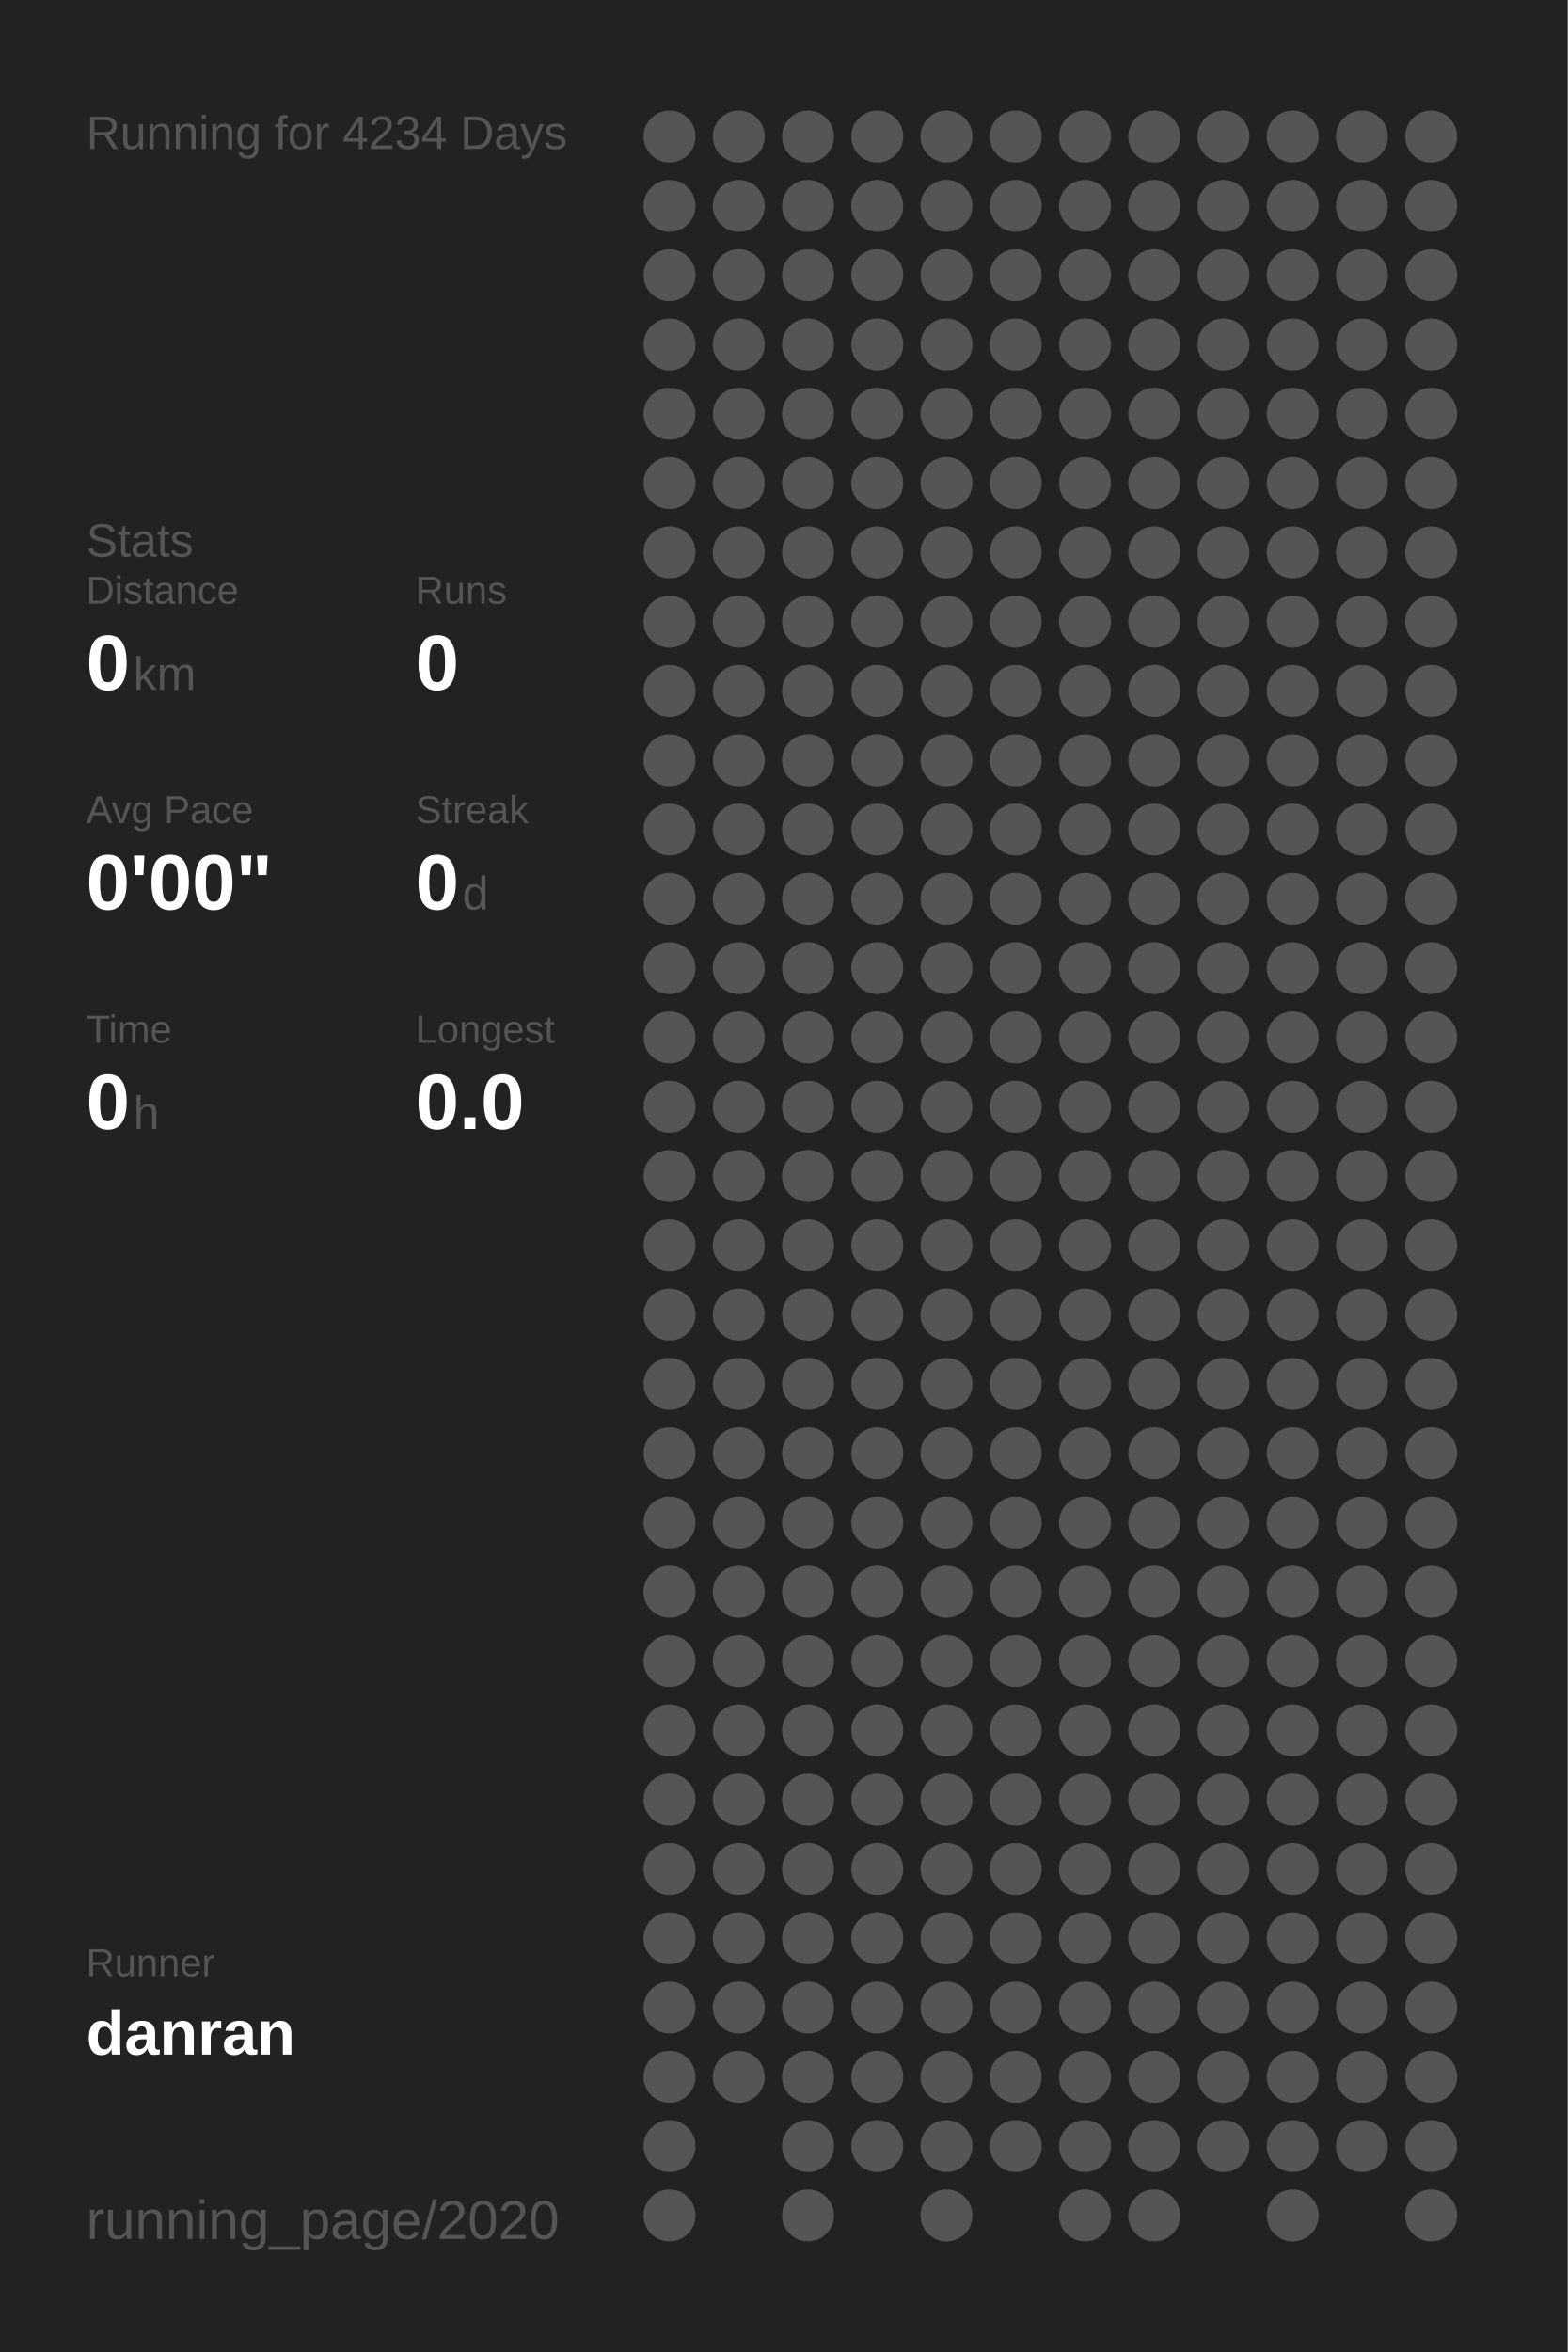
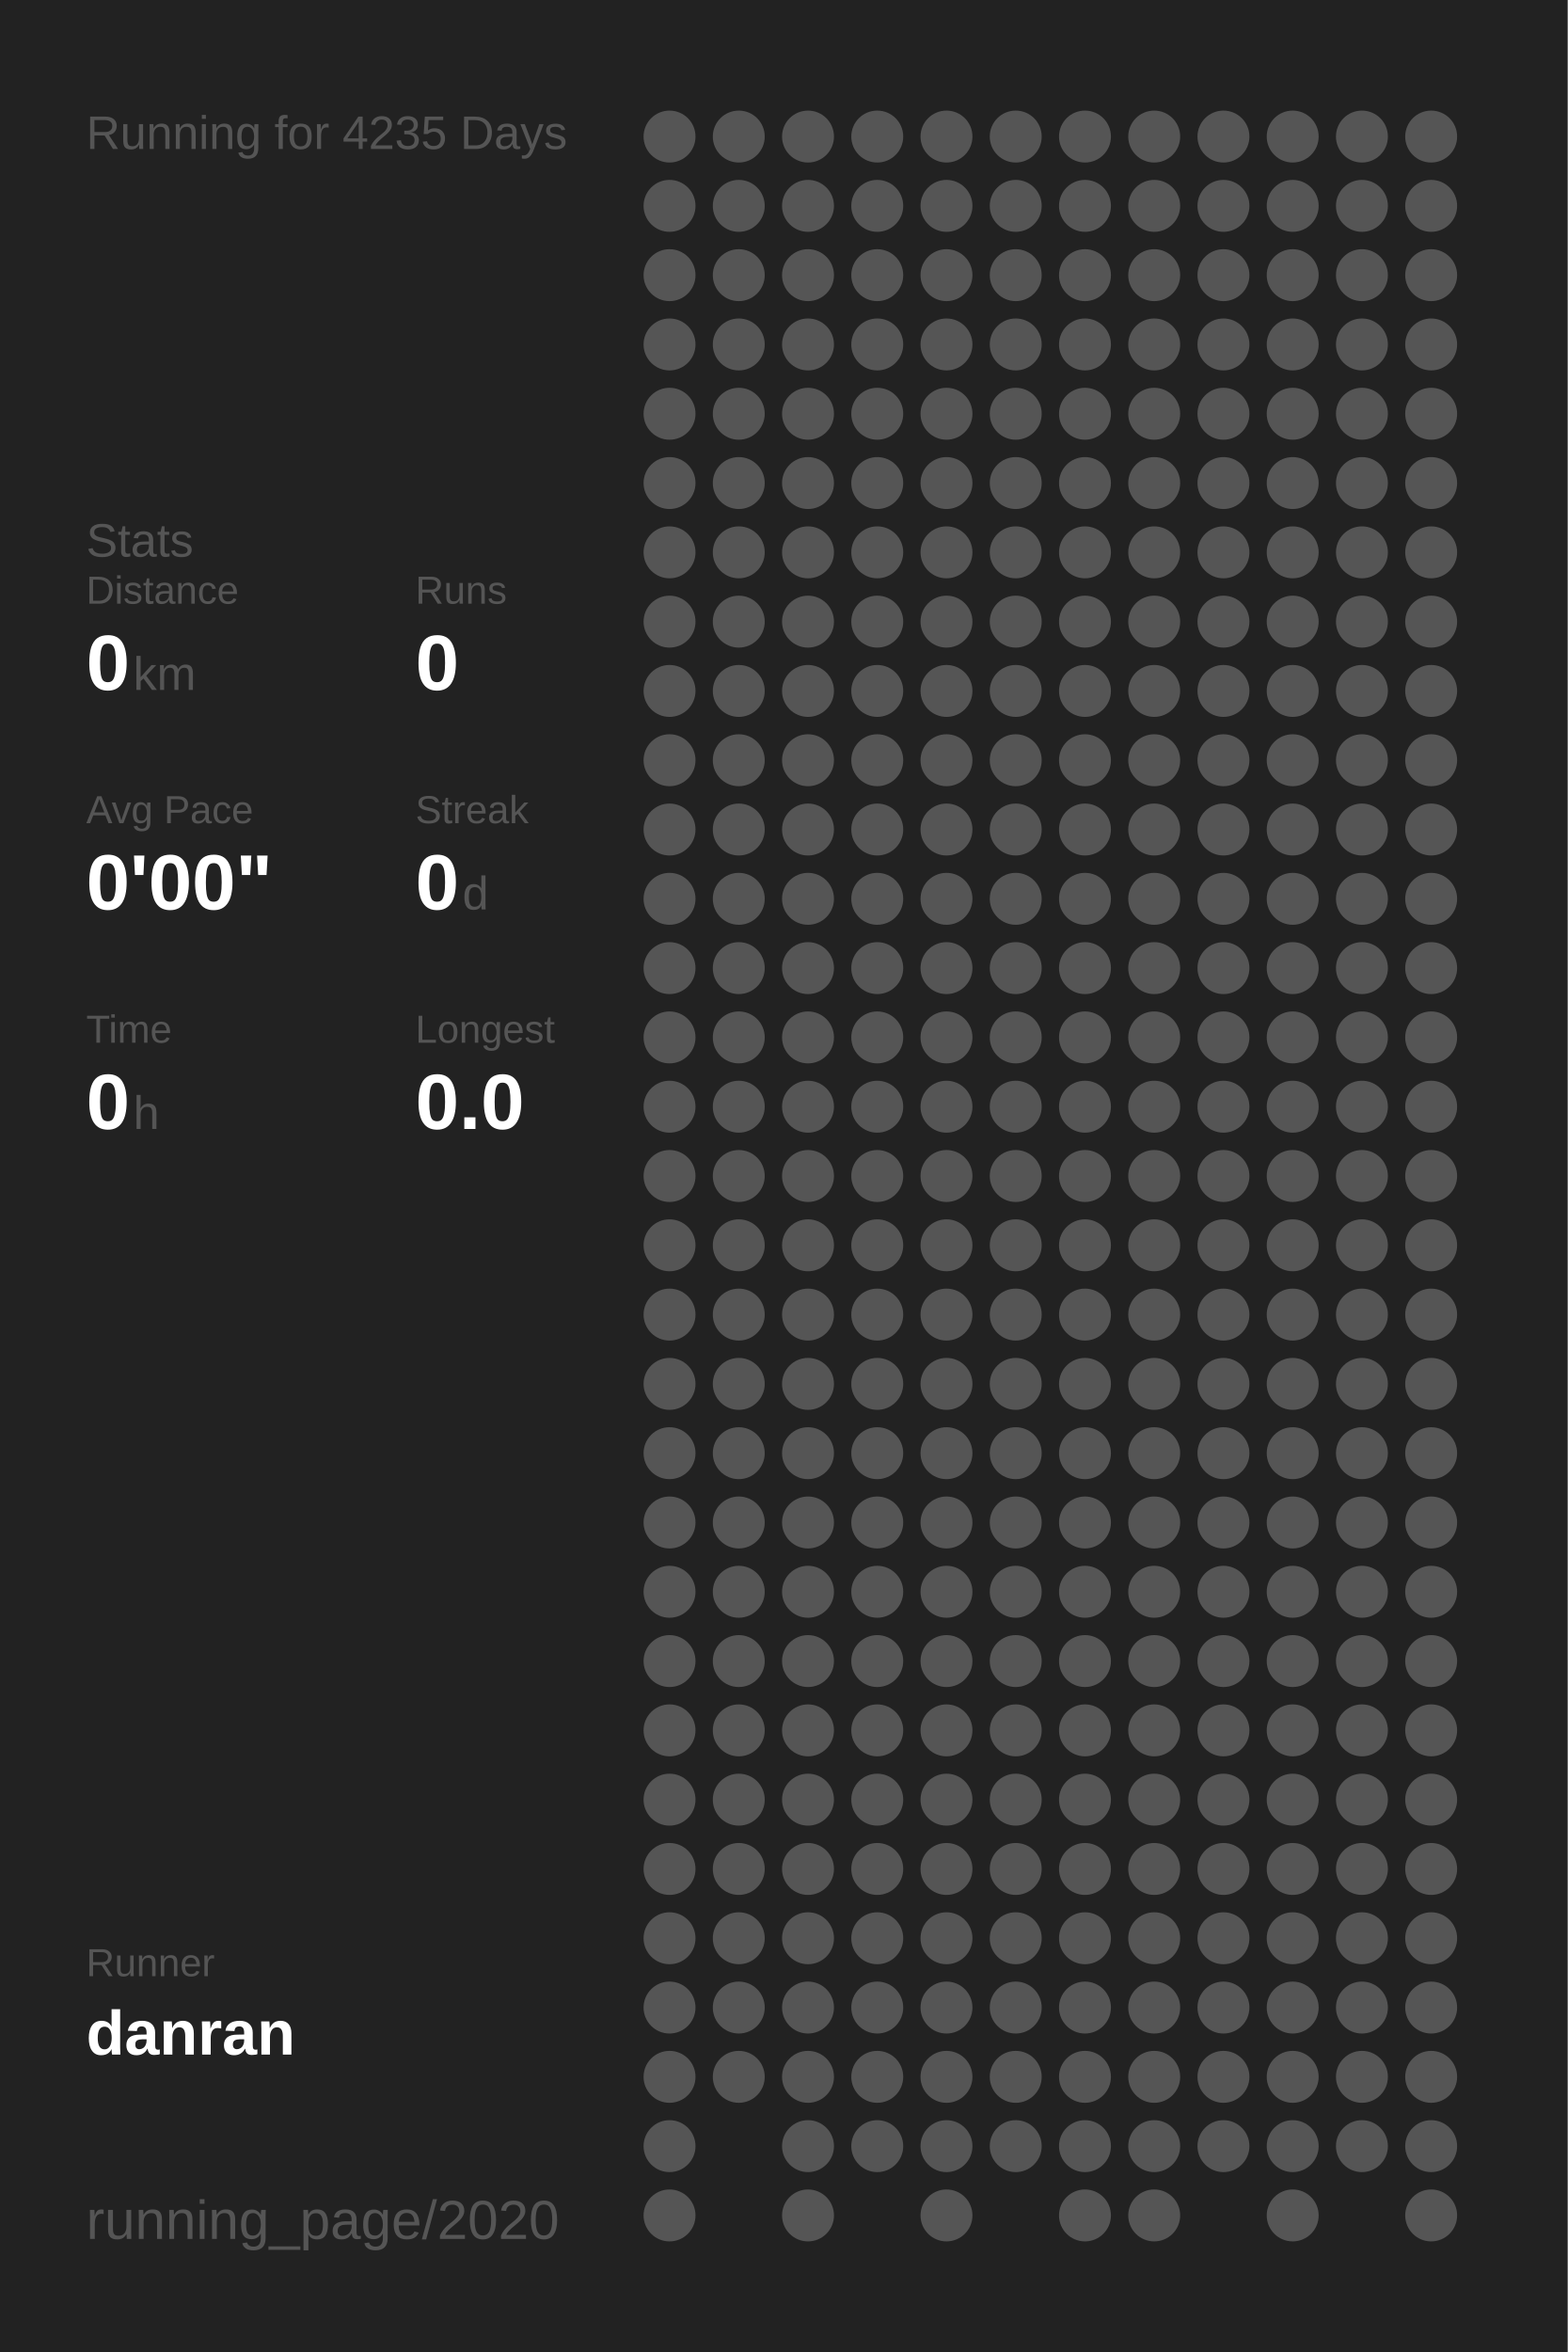
<svg xmlns="http://www.w3.org/2000/svg" baseProfile="full" height="300mm" version="1.1" viewBox="0,0,200,300" width="200mm">
  <defs />
  <rect fill="#222222" height="300" width="200" x="0" y="0" />
-   <text fill="#555555" style="font-size:6px; font-family:Arial;" x="11" y="19">Running for 4234 Days</text>
+   <text fill="#555555" style="font-size:6px; font-family:Arial;" x="11" y="19">Running for 4235 Days</text>
  <text fill="#555555" style="font-size:6px; font-family:Arial;" x="11" y="71">Stats</text>
  <text fill="#555555" style="font-size:5px; font-family:Arial;" x="11" y="77">Distance</text>
  <text fill="#FFFFFF" style="font-size:10px; font-family:Arial; font-weight:bold;" x="11" y="88">0</text>
  <text fill="#555555" style="font-size:6px; font-family:Arial;" x="17" y="88">km</text>
  <text fill="#555555" style="font-size:5px; font-family:Arial;" x="53" y="77">Runs</text>
  <text fill="#FFFFFF" style="font-size:10px; font-family:Arial; font-weight:bold;" x="53" y="88">0</text>
  <text fill="#555555" style="font-size:5px; font-family:Arial;" x="11" y="105">Avg Pace</text>
  <text fill="#FFFFFF" style="font-size:10px; font-family:Arial; font-weight:bold;" x="11" y="116">0'00"</text>
  <text fill="#555555" style="font-size:5px; font-family:Arial;" x="53" y="105">Streak</text>
  <text fill="#FFFFFF" style="font-size:10px; font-family:Arial; font-weight:bold;" x="53" y="116">0</text>
  <text fill="#555555" style="font-size:6px; font-family:Arial;" x="59" y="116">d</text>
  <text fill="#555555" style="font-size:5px; font-family:Arial;" x="11" y="133">Time</text>
  <text fill="#FFFFFF" style="font-size:10px; font-family:Arial; font-weight:bold;" x="11" y="144">0</text>
  <text fill="#555555" style="font-size:6px; font-family:Arial;" x="17" y="144">h</text>
  <text fill="#555555" style="font-size:5px; font-family:Arial;" x="53" y="133">Longest</text>
  <text fill="#FFFFFF" style="font-size:10px; font-family:Arial; font-weight:bold;" x="53" y="144">0.0</text>
  <text fill="#555555" style="font-size:5px; font-family:Arial;" x="11" y="252.065">Runner</text>
  <text fill="#FFFFFF" style="font-size:8px; font-family:Arial; font-weight:bold;" x="11" y="262.065">danran</text>
  <text fill="#555555" style="font-size:7px; font-family:Arial;" x="11" y="285.581">running_page/2020</text>
  <circle cx="85.417" cy="17.419" fill="#555555" r="3.312" />
  <circle cx="85.417" cy="26.258" fill="#555555" r="3.312" />
  <circle cx="85.417" cy="35.097" fill="#555555" r="3.312" />
  <circle cx="85.417" cy="43.935" fill="#555555" r="3.312" />
  <circle cx="85.417" cy="52.774" fill="#555555" r="3.312" />
  <circle cx="85.417" cy="61.613" fill="#555555" r="3.312" />
  <circle cx="85.417" cy="70.452" fill="#555555" r="3.312" />
  <circle cx="85.417" cy="79.29" fill="#555555" r="3.312" />
  <circle cx="85.417" cy="88.129" fill="#555555" r="3.312" />
  <circle cx="85.417" cy="96.968" fill="#555555" r="3.312" />
  <circle cx="85.417" cy="105.806" fill="#555555" r="3.312" />
  <circle cx="85.417" cy="114.645" fill="#555555" r="3.312" />
  <circle cx="85.417" cy="123.484" fill="#555555" r="3.312" />
  <circle cx="85.417" cy="132.323" fill="#555555" r="3.312" />
  <circle cx="85.417" cy="141.161" fill="#555555" r="3.312" />
  <circle cx="85.417" cy="150" fill="#555555" r="3.312" />
  <circle cx="85.417" cy="158.839" fill="#555555" r="3.312" />
  <circle cx="85.417" cy="167.677" fill="#555555" r="3.312" />
  <circle cx="85.417" cy="176.516" fill="#555555" r="3.312" />
  <circle cx="85.417" cy="185.355" fill="#555555" r="3.312" />
  <circle cx="85.417" cy="194.194" fill="#555555" r="3.312" />
  <circle cx="85.417" cy="203.032" fill="#555555" r="3.312" />
  <circle cx="85.417" cy="211.871" fill="#555555" r="3.312" />
  <circle cx="85.417" cy="220.71" fill="#555555" r="3.312" />
  <circle cx="85.417" cy="229.548" fill="#555555" r="3.312" />
  <circle cx="85.417" cy="238.387" fill="#555555" r="3.312" />
  <circle cx="85.417" cy="247.226" fill="#555555" r="3.312" />
  <circle cx="85.417" cy="256.065" fill="#555555" r="3.312" />
  <circle cx="85.417" cy="264.903" fill="#555555" r="3.312" />
  <circle cx="85.417" cy="273.742" fill="#555555" r="3.312" />
  <circle cx="85.417" cy="282.581" fill="#555555" r="3.312" />
  <circle cx="94.25" cy="17.419" fill="#555555" r="3.312" />
  <circle cx="94.25" cy="26.258" fill="#555555" r="3.312" />
  <circle cx="94.25" cy="35.097" fill="#555555" r="3.312" />
  <circle cx="94.25" cy="43.935" fill="#555555" r="3.312" />
  <circle cx="94.25" cy="52.774" fill="#555555" r="3.312" />
  <circle cx="94.25" cy="61.613" fill="#555555" r="3.312" />
  <circle cx="94.25" cy="70.452" fill="#555555" r="3.312" />
  <circle cx="94.25" cy="79.29" fill="#555555" r="3.312" />
  <circle cx="94.25" cy="88.129" fill="#555555" r="3.312" />
  <circle cx="94.25" cy="96.968" fill="#555555" r="3.312" />
  <circle cx="94.25" cy="105.806" fill="#555555" r="3.312" />
  <circle cx="94.25" cy="114.645" fill="#555555" r="3.312" />
  <circle cx="94.25" cy="123.484" fill="#555555" r="3.312" />
  <circle cx="94.25" cy="132.323" fill="#555555" r="3.312" />
  <circle cx="94.25" cy="141.161" fill="#555555" r="3.312" />
  <circle cx="94.25" cy="150" fill="#555555" r="3.312" />
  <circle cx="94.25" cy="158.839" fill="#555555" r="3.312" />
  <circle cx="94.25" cy="167.677" fill="#555555" r="3.312" />
  <circle cx="94.25" cy="176.516" fill="#555555" r="3.312" />
  <circle cx="94.25" cy="185.355" fill="#555555" r="3.312" />
  <circle cx="94.25" cy="194.194" fill="#555555" r="3.312" />
  <circle cx="94.25" cy="203.032" fill="#555555" r="3.312" />
  <circle cx="94.25" cy="211.871" fill="#555555" r="3.312" />
  <circle cx="94.25" cy="220.71" fill="#555555" r="3.312" />
  <circle cx="94.25" cy="229.548" fill="#555555" r="3.312" />
  <circle cx="94.25" cy="238.387" fill="#555555" r="3.312" />
  <circle cx="94.25" cy="247.226" fill="#555555" r="3.312" />
  <circle cx="94.25" cy="256.065" fill="#555555" r="3.312" />
  <circle cx="94.25" cy="264.903" fill="#555555" r="3.312" />
  <circle cx="103.083" cy="17.419" fill="#555555" r="3.312" />
  <circle cx="103.083" cy="26.258" fill="#555555" r="3.312" />
  <circle cx="103.083" cy="35.097" fill="#555555" r="3.312" />
  <circle cx="103.083" cy="43.935" fill="#555555" r="3.312" />
  <circle cx="103.083" cy="52.774" fill="#555555" r="3.312" />
  <circle cx="103.083" cy="61.613" fill="#555555" r="3.312" />
  <circle cx="103.083" cy="70.452" fill="#555555" r="3.312" />
  <circle cx="103.083" cy="79.29" fill="#555555" r="3.312" />
  <circle cx="103.083" cy="88.129" fill="#555555" r="3.312" />
  <circle cx="103.083" cy="96.968" fill="#555555" r="3.312" />
  <circle cx="103.083" cy="105.806" fill="#555555" r="3.312" />
  <circle cx="103.083" cy="114.645" fill="#555555" r="3.312" />
  <circle cx="103.083" cy="123.484" fill="#555555" r="3.312" />
  <circle cx="103.083" cy="132.323" fill="#555555" r="3.312" />
  <circle cx="103.083" cy="141.161" fill="#555555" r="3.312" />
  <circle cx="103.083" cy="150" fill="#555555" r="3.312" />
  <circle cx="103.083" cy="158.839" fill="#555555" r="3.312" />
  <circle cx="103.083" cy="167.677" fill="#555555" r="3.312" />
  <circle cx="103.083" cy="176.516" fill="#555555" r="3.312" />
  <circle cx="103.083" cy="185.355" fill="#555555" r="3.312" />
  <circle cx="103.083" cy="194.194" fill="#555555" r="3.312" />
  <circle cx="103.083" cy="203.032" fill="#555555" r="3.312" />
  <circle cx="103.083" cy="211.871" fill="#555555" r="3.312" />
  <circle cx="103.083" cy="220.71" fill="#555555" r="3.312" />
  <circle cx="103.083" cy="229.548" fill="#555555" r="3.312" />
  <circle cx="103.083" cy="238.387" fill="#555555" r="3.312" />
  <circle cx="103.083" cy="247.226" fill="#555555" r="3.312" />
  <circle cx="103.083" cy="256.065" fill="#555555" r="3.312" />
  <circle cx="103.083" cy="264.903" fill="#555555" r="3.312" />
  <circle cx="103.083" cy="273.742" fill="#555555" r="3.312" />
  <circle cx="103.083" cy="282.581" fill="#555555" r="3.312" />
  <circle cx="111.917" cy="17.419" fill="#555555" r="3.312" />
  <circle cx="111.917" cy="26.258" fill="#555555" r="3.312" />
  <circle cx="111.917" cy="35.097" fill="#555555" r="3.312" />
  <circle cx="111.917" cy="43.935" fill="#555555" r="3.312" />
  <circle cx="111.917" cy="52.774" fill="#555555" r="3.312" />
  <circle cx="111.917" cy="61.613" fill="#555555" r="3.312" />
  <circle cx="111.917" cy="70.452" fill="#555555" r="3.312" />
  <circle cx="111.917" cy="79.29" fill="#555555" r="3.312" />
  <circle cx="111.917" cy="88.129" fill="#555555" r="3.312" />
  <circle cx="111.917" cy="96.968" fill="#555555" r="3.312" />
  <circle cx="111.917" cy="105.806" fill="#555555" r="3.312" />
  <circle cx="111.917" cy="114.645" fill="#555555" r="3.312" />
  <circle cx="111.917" cy="123.484" fill="#555555" r="3.312" />
  <circle cx="111.917" cy="132.323" fill="#555555" r="3.312" />
  <circle cx="111.917" cy="141.161" fill="#555555" r="3.312" />
  <circle cx="111.917" cy="150" fill="#555555" r="3.312" />
  <circle cx="111.917" cy="158.839" fill="#555555" r="3.312" />
  <circle cx="111.917" cy="167.677" fill="#555555" r="3.312" />
  <circle cx="111.917" cy="176.516" fill="#555555" r="3.312" />
  <circle cx="111.917" cy="185.355" fill="#555555" r="3.312" />
  <circle cx="111.917" cy="194.194" fill="#555555" r="3.312" />
  <circle cx="111.917" cy="203.032" fill="#555555" r="3.312" />
  <circle cx="111.917" cy="211.871" fill="#555555" r="3.312" />
  <circle cx="111.917" cy="220.71" fill="#555555" r="3.312" />
  <circle cx="111.917" cy="229.548" fill="#555555" r="3.312" />
  <circle cx="111.917" cy="238.387" fill="#555555" r="3.312" />
  <circle cx="111.917" cy="247.226" fill="#555555" r="3.312" />
  <circle cx="111.917" cy="256.065" fill="#555555" r="3.312" />
  <circle cx="111.917" cy="264.903" fill="#555555" r="3.312" />
  <circle cx="111.917" cy="273.742" fill="#555555" r="3.312" />
  <circle cx="120.75" cy="17.419" fill="#555555" r="3.312" />
  <circle cx="120.75" cy="26.258" fill="#555555" r="3.312" />
  <circle cx="120.75" cy="35.097" fill="#555555" r="3.312" />
  <circle cx="120.75" cy="43.935" fill="#555555" r="3.312" />
  <circle cx="120.75" cy="52.774" fill="#555555" r="3.312" />
  <circle cx="120.75" cy="61.613" fill="#555555" r="3.312" />
  <circle cx="120.75" cy="70.452" fill="#555555" r="3.312" />
  <circle cx="120.75" cy="79.29" fill="#555555" r="3.312" />
  <circle cx="120.75" cy="88.129" fill="#555555" r="3.312" />
  <circle cx="120.75" cy="96.968" fill="#555555" r="3.312" />
  <circle cx="120.75" cy="105.806" fill="#555555" r="3.312" />
  <circle cx="120.75" cy="114.645" fill="#555555" r="3.312" />
  <circle cx="120.75" cy="123.484" fill="#555555" r="3.312" />
  <circle cx="120.75" cy="132.323" fill="#555555" r="3.312" />
  <circle cx="120.75" cy="141.161" fill="#555555" r="3.312" />
  <circle cx="120.75" cy="150" fill="#555555" r="3.312" />
  <circle cx="120.75" cy="158.839" fill="#555555" r="3.312" />
  <circle cx="120.75" cy="167.677" fill="#555555" r="3.312" />
  <circle cx="120.75" cy="176.516" fill="#555555" r="3.312" />
  <circle cx="120.75" cy="185.355" fill="#555555" r="3.312" />
  <circle cx="120.75" cy="194.194" fill="#555555" r="3.312" />
  <circle cx="120.75" cy="203.032" fill="#555555" r="3.312" />
  <circle cx="120.75" cy="211.871" fill="#555555" r="3.312" />
  <circle cx="120.75" cy="220.71" fill="#555555" r="3.312" />
  <circle cx="120.75" cy="229.548" fill="#555555" r="3.312" />
  <circle cx="120.75" cy="238.387" fill="#555555" r="3.312" />
  <circle cx="120.75" cy="247.226" fill="#555555" r="3.312" />
  <circle cx="120.75" cy="256.065" fill="#555555" r="3.312" />
  <circle cx="120.75" cy="264.903" fill="#555555" r="3.312" />
  <circle cx="120.75" cy="273.742" fill="#555555" r="3.312" />
  <circle cx="120.75" cy="282.581" fill="#555555" r="3.312" />
  <circle cx="129.583" cy="17.419" fill="#555555" r="3.312" />
  <circle cx="129.583" cy="26.258" fill="#555555" r="3.312" />
  <circle cx="129.583" cy="35.097" fill="#555555" r="3.312" />
  <circle cx="129.583" cy="43.935" fill="#555555" r="3.312" />
  <circle cx="129.583" cy="52.774" fill="#555555" r="3.312" />
  <circle cx="129.583" cy="61.613" fill="#555555" r="3.312" />
  <circle cx="129.583" cy="70.452" fill="#555555" r="3.312" />
  <circle cx="129.583" cy="79.29" fill="#555555" r="3.312" />
  <circle cx="129.583" cy="88.129" fill="#555555" r="3.312" />
  <circle cx="129.583" cy="96.968" fill="#555555" r="3.312" />
  <circle cx="129.583" cy="105.806" fill="#555555" r="3.312" />
  <circle cx="129.583" cy="114.645" fill="#555555" r="3.312" />
  <circle cx="129.583" cy="123.484" fill="#555555" r="3.312" />
  <circle cx="129.583" cy="132.323" fill="#555555" r="3.312" />
  <circle cx="129.583" cy="141.161" fill="#555555" r="3.312" />
  <circle cx="129.583" cy="150" fill="#555555" r="3.312" />
  <circle cx="129.583" cy="158.839" fill="#555555" r="3.312" />
  <circle cx="129.583" cy="167.677" fill="#555555" r="3.312" />
  <circle cx="129.583" cy="176.516" fill="#555555" r="3.312" />
  <circle cx="129.583" cy="185.355" fill="#555555" r="3.312" />
  <circle cx="129.583" cy="194.194" fill="#555555" r="3.312" />
  <circle cx="129.583" cy="203.032" fill="#555555" r="3.312" />
  <circle cx="129.583" cy="211.871" fill="#555555" r="3.312" />
  <circle cx="129.583" cy="220.71" fill="#555555" r="3.312" />
  <circle cx="129.583" cy="229.548" fill="#555555" r="3.312" />
  <circle cx="129.583" cy="238.387" fill="#555555" r="3.312" />
  <circle cx="129.583" cy="247.226" fill="#555555" r="3.312" />
  <circle cx="129.583" cy="256.065" fill="#555555" r="3.312" />
  <circle cx="129.583" cy="264.903" fill="#555555" r="3.312" />
  <circle cx="129.583" cy="273.742" fill="#555555" r="3.312" />
  <circle cx="138.417" cy="17.419" fill="#555555" r="3.312" />
  <circle cx="138.417" cy="26.258" fill="#555555" r="3.312" />
  <circle cx="138.417" cy="35.097" fill="#555555" r="3.312" />
  <circle cx="138.417" cy="43.935" fill="#555555" r="3.312" />
  <circle cx="138.417" cy="52.774" fill="#555555" r="3.312" />
  <circle cx="138.417" cy="61.613" fill="#555555" r="3.312" />
  <circle cx="138.417" cy="70.452" fill="#555555" r="3.312" />
  <circle cx="138.417" cy="79.29" fill="#555555" r="3.312" />
  <circle cx="138.417" cy="88.129" fill="#555555" r="3.312" />
  <circle cx="138.417" cy="96.968" fill="#555555" r="3.312" />
  <circle cx="138.417" cy="105.806" fill="#555555" r="3.312" />
  <circle cx="138.417" cy="114.645" fill="#555555" r="3.312" />
  <circle cx="138.417" cy="123.484" fill="#555555" r="3.312" />
  <circle cx="138.417" cy="132.323" fill="#555555" r="3.312" />
  <circle cx="138.417" cy="141.161" fill="#555555" r="3.312" />
  <circle cx="138.417" cy="150" fill="#555555" r="3.312" />
  <circle cx="138.417" cy="158.839" fill="#555555" r="3.312" />
  <circle cx="138.417" cy="167.677" fill="#555555" r="3.312" />
  <circle cx="138.417" cy="176.516" fill="#555555" r="3.312" />
  <circle cx="138.417" cy="185.355" fill="#555555" r="3.312" />
  <circle cx="138.417" cy="194.194" fill="#555555" r="3.312" />
  <circle cx="138.417" cy="203.032" fill="#555555" r="3.312" />
  <circle cx="138.417" cy="211.871" fill="#555555" r="3.312" />
  <circle cx="138.417" cy="220.71" fill="#555555" r="3.312" />
  <circle cx="138.417" cy="229.548" fill="#555555" r="3.312" />
  <circle cx="138.417" cy="238.387" fill="#555555" r="3.312" />
  <circle cx="138.417" cy="247.226" fill="#555555" r="3.312" />
  <circle cx="138.417" cy="256.065" fill="#555555" r="3.312" />
  <circle cx="138.417" cy="264.903" fill="#555555" r="3.312" />
  <circle cx="138.417" cy="273.742" fill="#555555" r="3.312" />
  <circle cx="138.417" cy="282.581" fill="#555555" r="3.312" />
  <circle cx="147.25" cy="17.419" fill="#555555" r="3.312" />
  <circle cx="147.25" cy="26.258" fill="#555555" r="3.312" />
  <circle cx="147.25" cy="35.097" fill="#555555" r="3.312" />
  <circle cx="147.25" cy="43.935" fill="#555555" r="3.312" />
  <circle cx="147.25" cy="52.774" fill="#555555" r="3.312" />
  <circle cx="147.25" cy="61.613" fill="#555555" r="3.312" />
  <circle cx="147.25" cy="70.452" fill="#555555" r="3.312" />
  <circle cx="147.25" cy="79.29" fill="#555555" r="3.312" />
  <circle cx="147.25" cy="88.129" fill="#555555" r="3.312" />
  <circle cx="147.25" cy="96.968" fill="#555555" r="3.312" />
  <circle cx="147.25" cy="105.806" fill="#555555" r="3.312" />
  <circle cx="147.25" cy="114.645" fill="#555555" r="3.312" />
  <circle cx="147.25" cy="123.484" fill="#555555" r="3.312" />
  <circle cx="147.25" cy="132.323" fill="#555555" r="3.312" />
  <circle cx="147.25" cy="141.161" fill="#555555" r="3.312" />
  <circle cx="147.25" cy="150" fill="#555555" r="3.312" />
  <circle cx="147.25" cy="158.839" fill="#555555" r="3.312" />
  <circle cx="147.25" cy="167.677" fill="#555555" r="3.312" />
  <circle cx="147.25" cy="176.516" fill="#555555" r="3.312" />
  <circle cx="147.25" cy="185.355" fill="#555555" r="3.312" />
  <circle cx="147.25" cy="194.194" fill="#555555" r="3.312" />
  <circle cx="147.25" cy="203.032" fill="#555555" r="3.312" />
  <circle cx="147.25" cy="211.871" fill="#555555" r="3.312" />
  <circle cx="147.25" cy="220.71" fill="#555555" r="3.312" />
  <circle cx="147.25" cy="229.548" fill="#555555" r="3.312" />
  <circle cx="147.25" cy="238.387" fill="#555555" r="3.312" />
  <circle cx="147.25" cy="247.226" fill="#555555" r="3.312" />
  <circle cx="147.25" cy="256.065" fill="#555555" r="3.312" />
  <circle cx="147.25" cy="264.903" fill="#555555" r="3.312" />
  <circle cx="147.25" cy="273.742" fill="#555555" r="3.312" />
  <circle cx="147.25" cy="282.581" fill="#555555" r="3.312" />
  <circle cx="156.083" cy="17.419" fill="#555555" r="3.312" />
  <circle cx="156.083" cy="26.258" fill="#555555" r="3.312" />
  <circle cx="156.083" cy="35.097" fill="#555555" r="3.312" />
  <circle cx="156.083" cy="43.935" fill="#555555" r="3.312" />
  <circle cx="156.083" cy="52.774" fill="#555555" r="3.312" />
  <circle cx="156.083" cy="61.613" fill="#555555" r="3.312" />
  <circle cx="156.083" cy="70.452" fill="#555555" r="3.312" />
  <circle cx="156.083" cy="79.29" fill="#555555" r="3.312" />
  <circle cx="156.083" cy="88.129" fill="#555555" r="3.312" />
  <circle cx="156.083" cy="96.968" fill="#555555" r="3.312" />
  <circle cx="156.083" cy="105.806" fill="#555555" r="3.312" />
  <circle cx="156.083" cy="114.645" fill="#555555" r="3.312" />
  <circle cx="156.083" cy="123.484" fill="#555555" r="3.312" />
  <circle cx="156.083" cy="132.323" fill="#555555" r="3.312" />
  <circle cx="156.083" cy="141.161" fill="#555555" r="3.312" />
  <circle cx="156.083" cy="150" fill="#555555" r="3.312" />
  <circle cx="156.083" cy="158.839" fill="#555555" r="3.312" />
  <circle cx="156.083" cy="167.677" fill="#555555" r="3.312" />
  <circle cx="156.083" cy="176.516" fill="#555555" r="3.312" />
  <circle cx="156.083" cy="185.355" fill="#555555" r="3.312" />
  <circle cx="156.083" cy="194.194" fill="#555555" r="3.312" />
  <circle cx="156.083" cy="203.032" fill="#555555" r="3.312" />
  <circle cx="156.083" cy="211.871" fill="#555555" r="3.312" />
  <circle cx="156.083" cy="220.71" fill="#555555" r="3.312" />
  <circle cx="156.083" cy="229.548" fill="#555555" r="3.312" />
  <circle cx="156.083" cy="238.387" fill="#555555" r="3.312" />
  <circle cx="156.083" cy="247.226" fill="#555555" r="3.312" />
  <circle cx="156.083" cy="256.065" fill="#555555" r="3.312" />
  <circle cx="156.083" cy="264.903" fill="#555555" r="3.312" />
  <circle cx="156.083" cy="273.742" fill="#555555" r="3.312" />
  <circle cx="164.917" cy="17.419" fill="#555555" r="3.312" />
  <circle cx="164.917" cy="26.258" fill="#555555" r="3.312" />
  <circle cx="164.917" cy="35.097" fill="#555555" r="3.312" />
  <circle cx="164.917" cy="43.935" fill="#555555" r="3.312" />
  <circle cx="164.917" cy="52.774" fill="#555555" r="3.312" />
  <circle cx="164.917" cy="61.613" fill="#555555" r="3.312" />
  <circle cx="164.917" cy="70.452" fill="#555555" r="3.312" />
  <circle cx="164.917" cy="79.29" fill="#555555" r="3.312" />
  <circle cx="164.917" cy="88.129" fill="#555555" r="3.312" />
  <circle cx="164.917" cy="96.968" fill="#555555" r="3.312" />
  <circle cx="164.917" cy="105.806" fill="#555555" r="3.312" />
  <circle cx="164.917" cy="114.645" fill="#555555" r="3.312" />
  <circle cx="164.917" cy="123.484" fill="#555555" r="3.312" />
  <circle cx="164.917" cy="132.323" fill="#555555" r="3.312" />
  <circle cx="164.917" cy="141.161" fill="#555555" r="3.312" />
  <circle cx="164.917" cy="150" fill="#555555" r="3.312" />
  <circle cx="164.917" cy="158.839" fill="#555555" r="3.312" />
  <circle cx="164.917" cy="167.677" fill="#555555" r="3.312" />
  <circle cx="164.917" cy="176.516" fill="#555555" r="3.312" />
  <circle cx="164.917" cy="185.355" fill="#555555" r="3.312" />
  <circle cx="164.917" cy="194.194" fill="#555555" r="3.312" />
  <circle cx="164.917" cy="203.032" fill="#555555" r="3.312" />
  <circle cx="164.917" cy="211.871" fill="#555555" r="3.312" />
  <circle cx="164.917" cy="220.71" fill="#555555" r="3.312" />
  <circle cx="164.917" cy="229.548" fill="#555555" r="3.312" />
  <circle cx="164.917" cy="238.387" fill="#555555" r="3.312" />
  <circle cx="164.917" cy="247.226" fill="#555555" r="3.312" />
  <circle cx="164.917" cy="256.065" fill="#555555" r="3.312" />
  <circle cx="164.917" cy="264.903" fill="#555555" r="3.312" />
  <circle cx="164.917" cy="273.742" fill="#555555" r="3.312" />
  <circle cx="164.917" cy="282.581" fill="#555555" r="3.312" />
  <circle cx="173.75" cy="17.419" fill="#555555" r="3.312" />
  <circle cx="173.75" cy="26.258" fill="#555555" r="3.312" />
  <circle cx="173.75" cy="35.097" fill="#555555" r="3.312" />
  <circle cx="173.75" cy="43.935" fill="#555555" r="3.312" />
  <circle cx="173.75" cy="52.774" fill="#555555" r="3.312" />
  <circle cx="173.75" cy="61.613" fill="#555555" r="3.312" />
  <circle cx="173.75" cy="70.452" fill="#555555" r="3.312" />
  <circle cx="173.75" cy="79.29" fill="#555555" r="3.312" />
  <circle cx="173.75" cy="88.129" fill="#555555" r="3.312" />
  <circle cx="173.75" cy="96.968" fill="#555555" r="3.312" />
  <circle cx="173.75" cy="105.806" fill="#555555" r="3.312" />
  <circle cx="173.75" cy="114.645" fill="#555555" r="3.312" />
  <circle cx="173.75" cy="123.484" fill="#555555" r="3.312" />
  <circle cx="173.75" cy="132.323" fill="#555555" r="3.312" />
  <circle cx="173.75" cy="141.161" fill="#555555" r="3.312" />
  <circle cx="173.75" cy="150" fill="#555555" r="3.312" />
  <circle cx="173.75" cy="158.839" fill="#555555" r="3.312" />
  <circle cx="173.75" cy="167.677" fill="#555555" r="3.312" />
  <circle cx="173.75" cy="176.516" fill="#555555" r="3.312" />
  <circle cx="173.75" cy="185.355" fill="#555555" r="3.312" />
  <circle cx="173.75" cy="194.194" fill="#555555" r="3.312" />
  <circle cx="173.75" cy="203.032" fill="#555555" r="3.312" />
  <circle cx="173.75" cy="211.871" fill="#555555" r="3.312" />
  <circle cx="173.75" cy="220.71" fill="#555555" r="3.312" />
  <circle cx="173.75" cy="229.548" fill="#555555" r="3.312" />
  <circle cx="173.75" cy="238.387" fill="#555555" r="3.312" />
  <circle cx="173.75" cy="247.226" fill="#555555" r="3.312" />
  <circle cx="173.75" cy="256.065" fill="#555555" r="3.312" />
  <circle cx="173.75" cy="264.903" fill="#555555" r="3.312" />
  <circle cx="173.75" cy="273.742" fill="#555555" r="3.312" />
  <circle cx="182.583" cy="17.419" fill="#555555" r="3.312" />
  <circle cx="182.583" cy="26.258" fill="#555555" r="3.312" />
  <circle cx="182.583" cy="35.097" fill="#555555" r="3.312" />
  <circle cx="182.583" cy="43.935" fill="#555555" r="3.312" />
  <circle cx="182.583" cy="52.774" fill="#555555" r="3.312" />
  <circle cx="182.583" cy="61.613" fill="#555555" r="3.312" />
  <circle cx="182.583" cy="70.452" fill="#555555" r="3.312" />
  <circle cx="182.583" cy="79.29" fill="#555555" r="3.312" />
  <circle cx="182.583" cy="88.129" fill="#555555" r="3.312" />
  <circle cx="182.583" cy="96.968" fill="#555555" r="3.312" />
  <circle cx="182.583" cy="105.806" fill="#555555" r="3.312" />
  <circle cx="182.583" cy="114.645" fill="#555555" r="3.312" />
  <circle cx="182.583" cy="123.484" fill="#555555" r="3.312" />
  <circle cx="182.583" cy="132.323" fill="#555555" r="3.312" />
  <circle cx="182.583" cy="141.161" fill="#555555" r="3.312" />
  <circle cx="182.583" cy="150" fill="#555555" r="3.312" />
  <circle cx="182.583" cy="158.839" fill="#555555" r="3.312" />
  <circle cx="182.583" cy="167.677" fill="#555555" r="3.312" />
  <circle cx="182.583" cy="176.516" fill="#555555" r="3.312" />
  <circle cx="182.583" cy="185.355" fill="#555555" r="3.312" />
  <circle cx="182.583" cy="194.194" fill="#555555" r="3.312" />
  <circle cx="182.583" cy="203.032" fill="#555555" r="3.312" />
  <circle cx="182.583" cy="211.871" fill="#555555" r="3.312" />
  <circle cx="182.583" cy="220.71" fill="#555555" r="3.312" />
  <circle cx="182.583" cy="229.548" fill="#555555" r="3.312" />
  <circle cx="182.583" cy="238.387" fill="#555555" r="3.312" />
  <circle cx="182.583" cy="247.226" fill="#555555" r="3.312" />
  <circle cx="182.583" cy="256.065" fill="#555555" r="3.312" />
  <circle cx="182.583" cy="264.903" fill="#555555" r="3.312" />
  <circle cx="182.583" cy="273.742" fill="#555555" r="3.312" />
  <circle cx="182.583" cy="282.581" fill="#555555" r="3.312" />
</svg>
